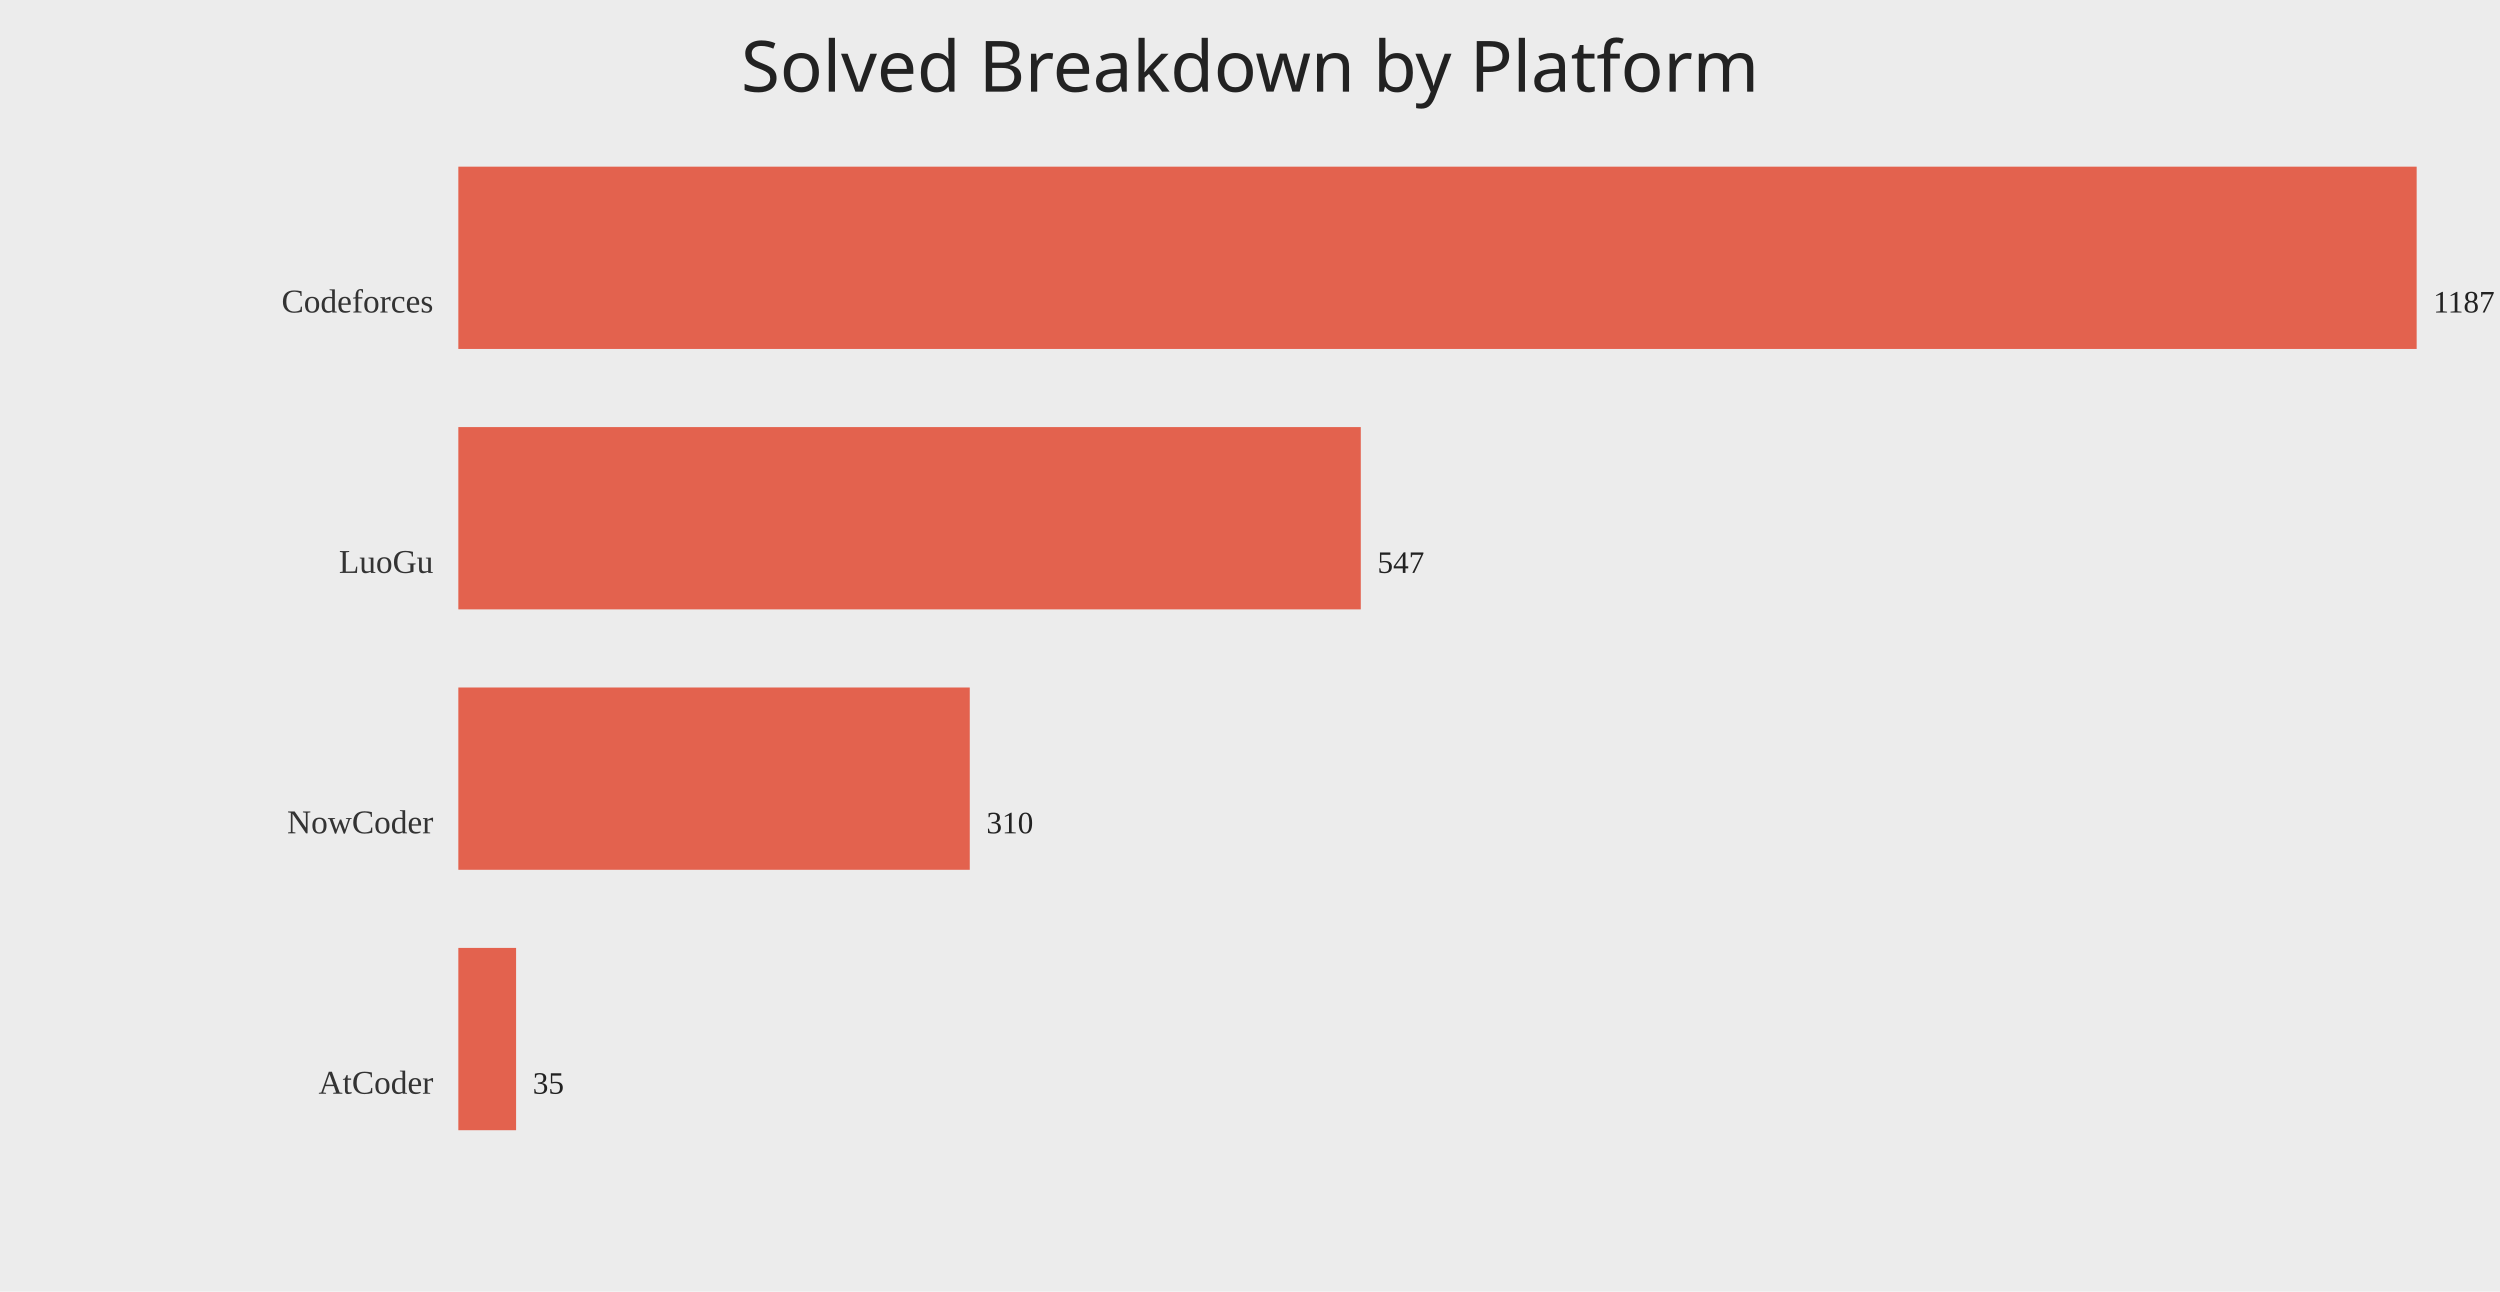
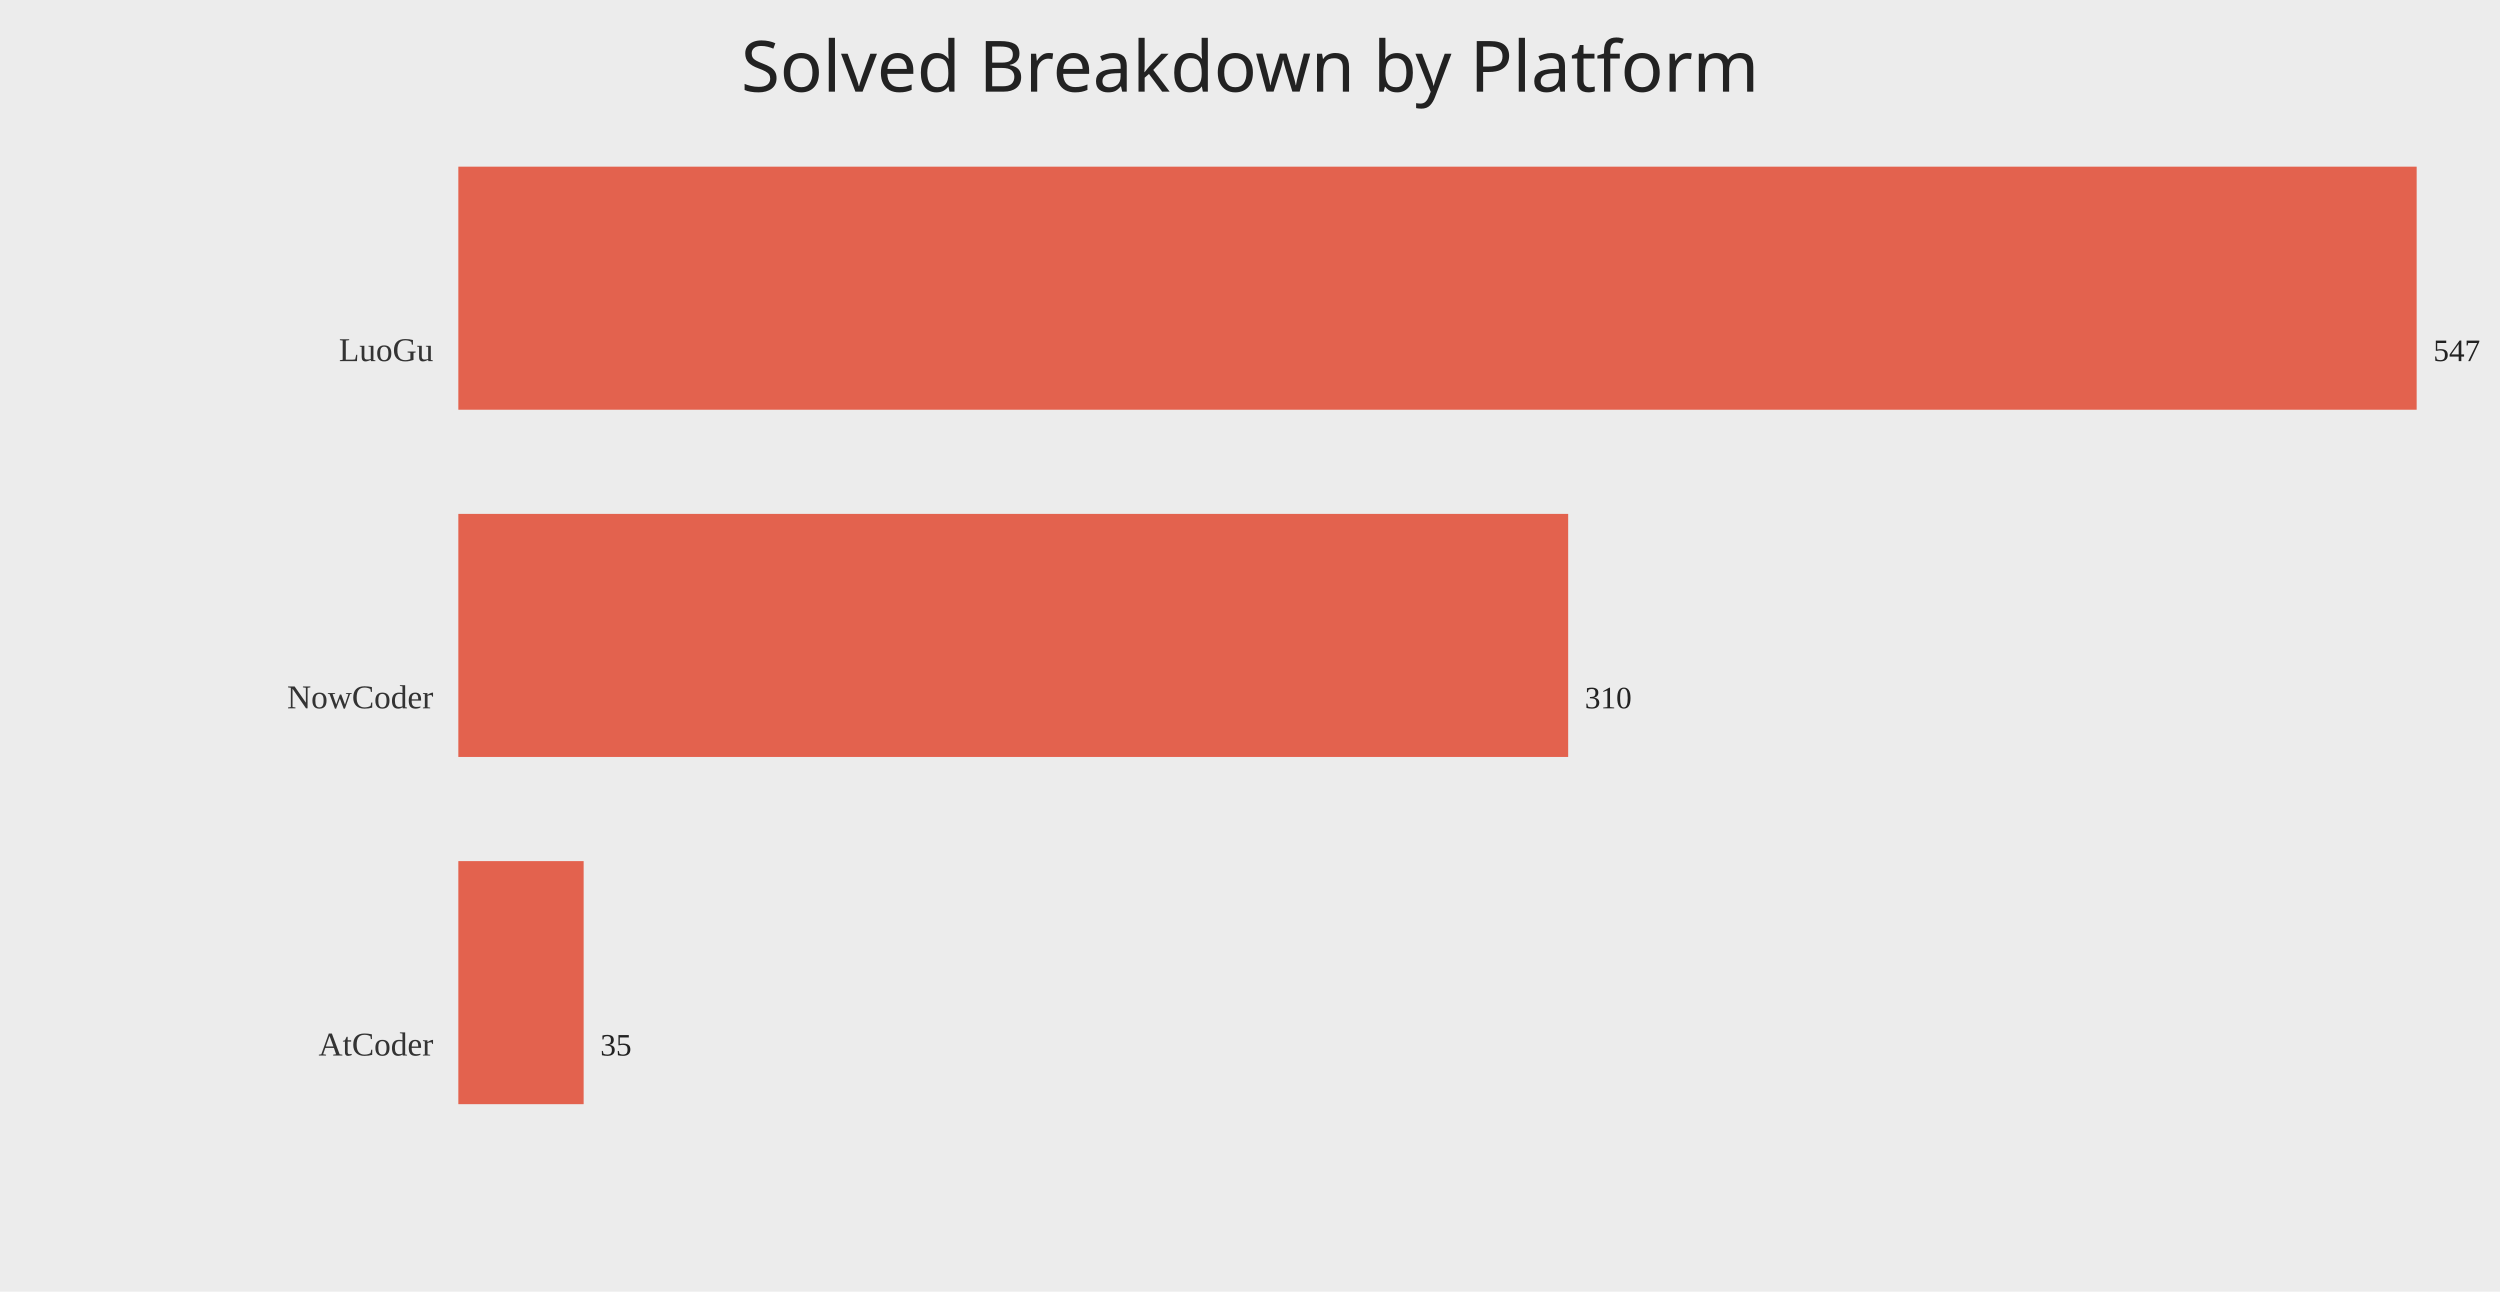
<svg xmlns="http://www.w3.org/2000/svg" width="1200" height="620">
  <rect width="100%" height="100%" fill="#ececec" />
  <text x="50%" y="44" text-anchor="middle" fill="#222" font-size="34" font-family="Comic Sans MS, Segoe UI">Solved Breakdown by Platform</text>
-   <text x="208" y="150.00" text-anchor="end" fill="#333" font-size="16">Codeforces</text>
-   <rect x="220" y="80.00" width="940.00" height="87.50" fill="#e24a33" opacity="0.85" />
-   <text x="1168.00" y="150.00" fill="#222" font-size="15">1187</text>
-   <text x="208" y="275.00" text-anchor="end" fill="#333" font-size="16">LuoGu</text>
-   <rect x="220" y="205.00" width="433.18" height="87.50" fill="#e24a33" opacity="0.85" />
-   <text x="661.18" y="275.00" fill="#222" font-size="15">547</text>
-   <text x="208" y="400.00" text-anchor="end" fill="#333" font-size="16">NowCoder</text>
-   <rect x="220" y="330.00" width="245.49" height="87.50" fill="#e24a33" opacity="0.85" />
-   <text x="473.49" y="400.00" fill="#222" font-size="15">310</text>
-   <text x="208" y="525.00" text-anchor="end" fill="#333" font-size="16">AtCoder</text>
-   <rect x="220" y="455.00" width="27.72" height="87.50" fill="#e24a33" opacity="0.85" />
-   <text x="255.72" y="525.00" fill="#222" font-size="15">35</text>
+   <text x="208" y="173.33" text-anchor="end" fill="#333" font-size="16">LuoGu</text>
+   <rect x="220" y="80.00" width="940.00" height="116.67" fill="#e24a33" opacity="0.85" />
+   <text x="1168.00" y="173.33" fill="#222" font-size="15">547</text>
+   <text x="208" y="340.00" text-anchor="end" fill="#333" font-size="16">NowCoder</text>
+   <rect x="220" y="246.67" width="532.72" height="116.67" fill="#e24a33" opacity="0.85" />
+   <text x="760.72" y="340.00" fill="#222" font-size="15">310</text>
+   <text x="208" y="506.67" text-anchor="end" fill="#333" font-size="16">AtCoder</text>
+   <rect x="220" y="413.33" width="60.15" height="116.67" fill="#e24a33" opacity="0.85" />
+   <text x="288.15" y="506.67" fill="#222" font-size="15">35</text>
</svg>
